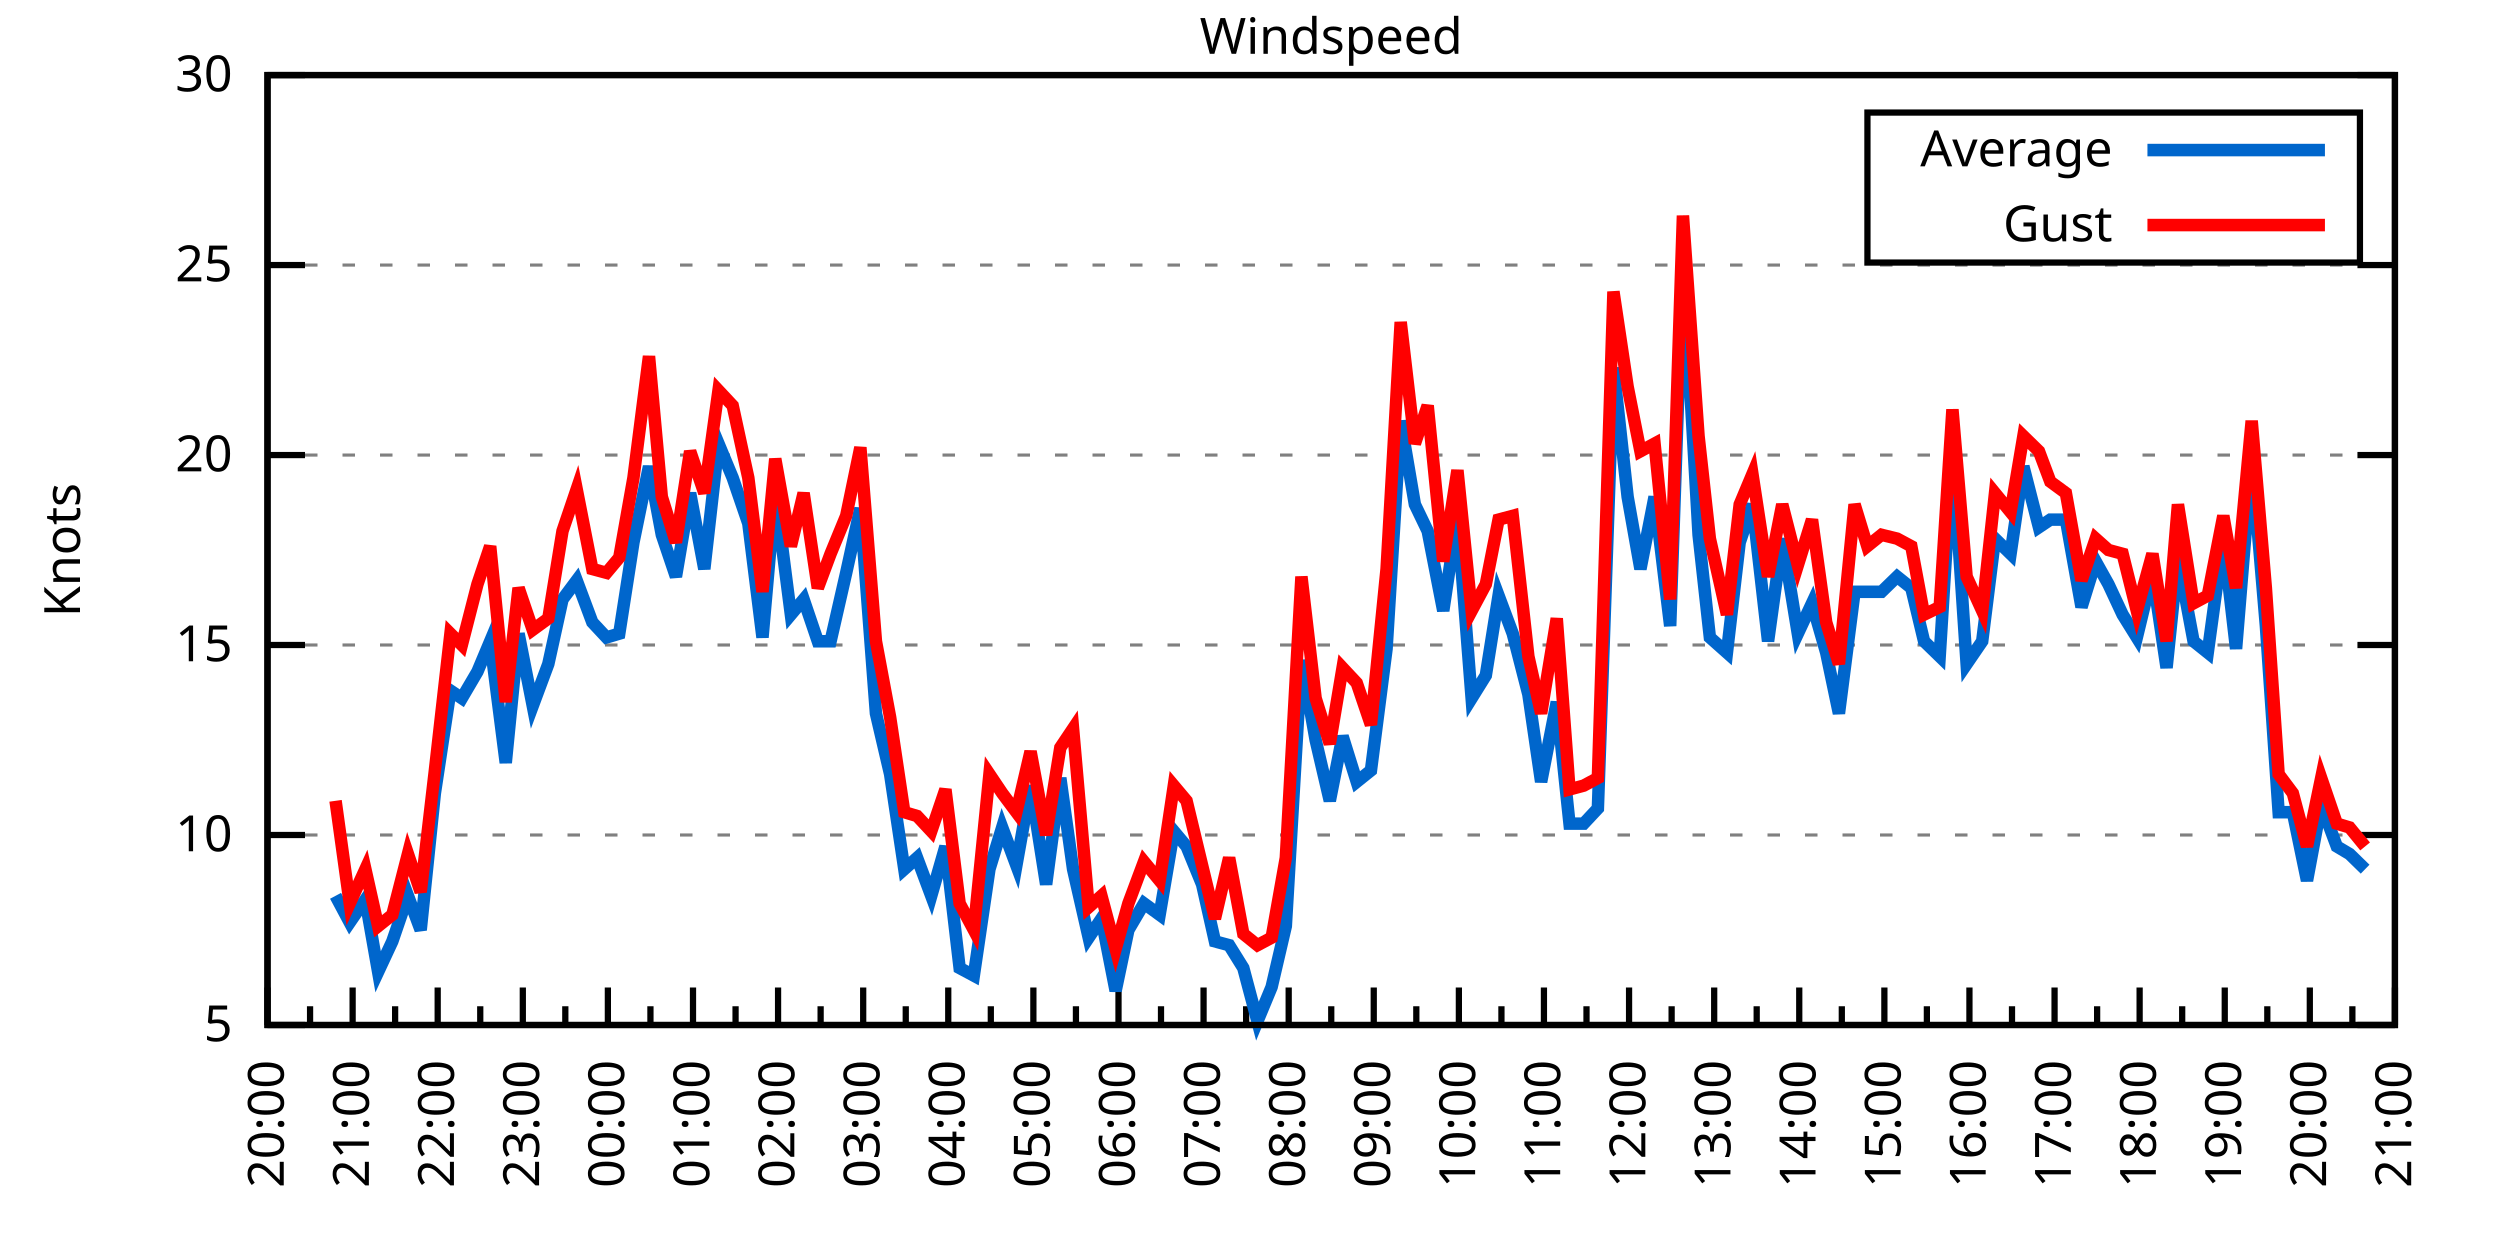
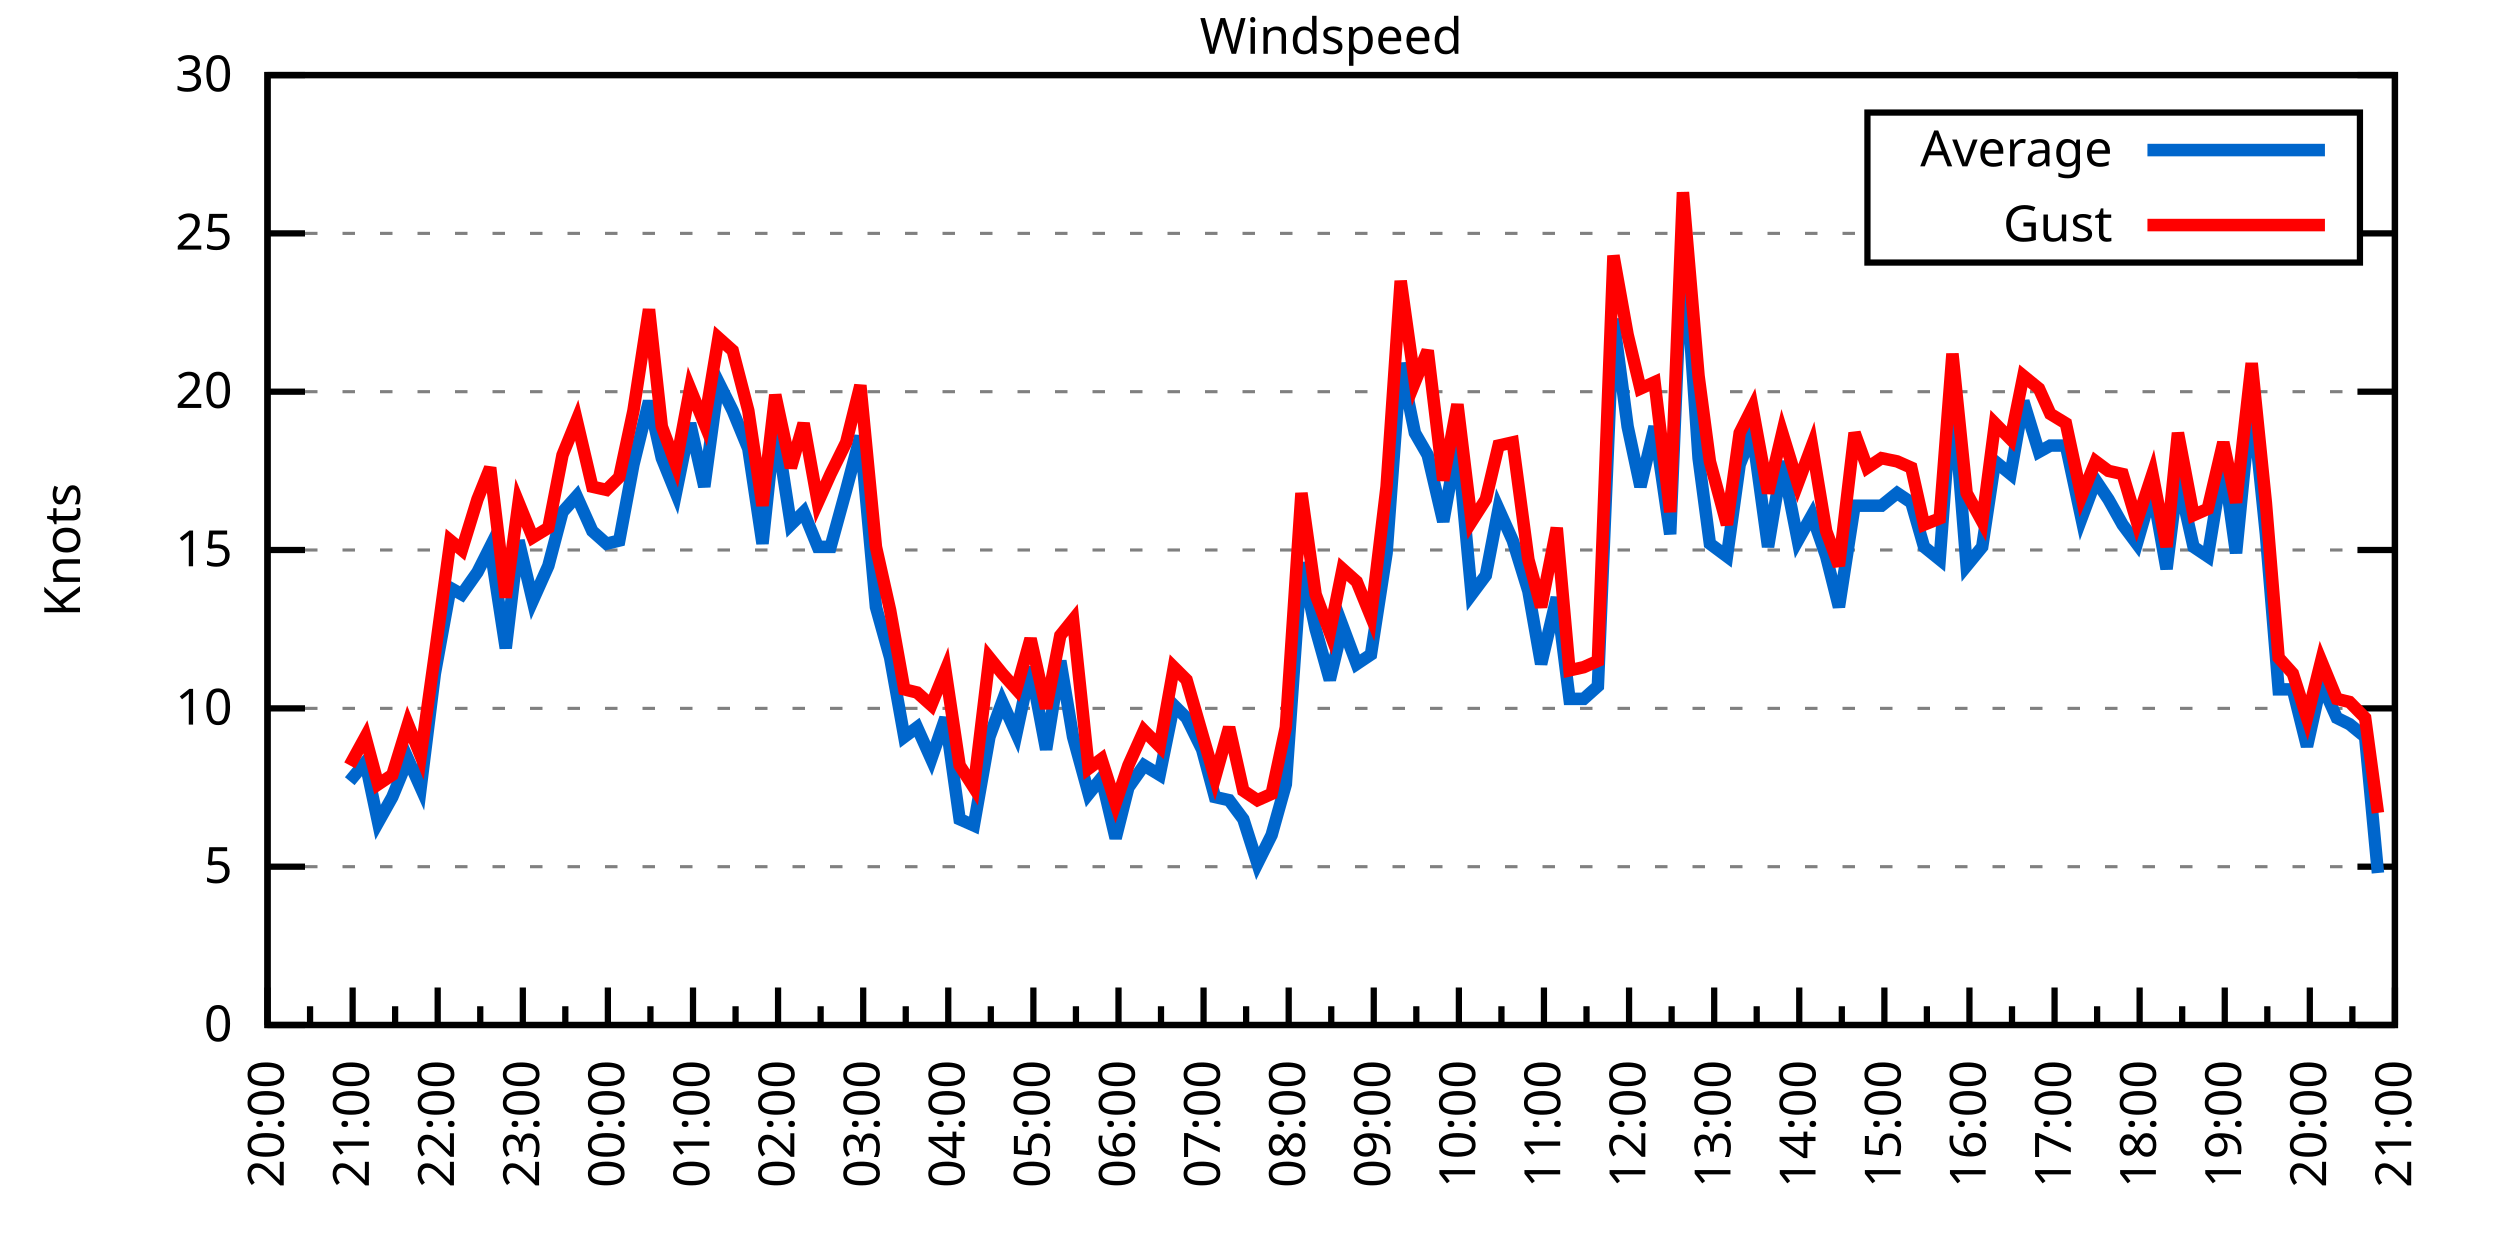
<svg xmlns="http://www.w3.org/2000/svg" xmlns:xlink="http://www.w3.org/1999/xlink" width="400" height="200" viewBox="0 0 400 200">
  <g id="gnuplot_canvas">
    <rect x="0" y="0" width="400" height="200" fill="none" />
    <defs>
      <circle id="gpDot" r="0.5" stroke-width="0.5" stroke="currentColor" />
      <path id="gpPt0" stroke-width="0.333" stroke="currentColor" d="M-1,0 h2 M0,-1 v2" />
      <path id="gpPt1" stroke-width="0.333" stroke="currentColor" d="M-1,-1 L1,1 M1,-1 L-1,1" />
      <path id="gpPt2" stroke-width="0.333" stroke="currentColor" d="M-1,0 L1,0 M0,-1 L0,1 M-1,-1 L1,1 M-1,1 L1,-1" />
      <rect id="gpPt3" stroke-width="0.333" stroke="currentColor" x="-1" y="-1" width="2" height="2" />
      <rect id="gpPt4" stroke-width="0.333" stroke="currentColor" fill="currentColor" x="-1" y="-1" width="2" height="2" />
      <circle id="gpPt5" stroke-width="0.333" stroke="currentColor" cx="0" cy="0" r="1" />
      <use xlink:href="#gpPt5" id="gpPt6" fill="currentColor" stroke="none" />
      <path id="gpPt7" stroke-width="0.333" stroke="currentColor" d="M0,-1.33 L-1.33,0.67 L1.33,0.67 z" />
      <use xlink:href="#gpPt7" id="gpPt8" fill="currentColor" stroke="none" />
      <use xlink:href="#gpPt7" id="gpPt9" stroke="currentColor" transform="rotate(180)" />
      <use xlink:href="#gpPt9" id="gpPt10" fill="currentColor" stroke="none" />
      <use xlink:href="#gpPt3" id="gpPt11" stroke="currentColor" transform="rotate(45)" />
      <use xlink:href="#gpPt11" id="gpPt12" fill="currentColor" stroke="none" />
      <path id="gpPt13" stroke-width="0.333" stroke="currentColor" d="M0,1.330 L1.265,0.411 L0.782,-1.067 L-0.782,-1.076 L-1.265,0.411 z" />
      <use xlink:href="#gpPt13" id="gpPt14" fill="currentColor" stroke="none" />
      <filter id="textbox" filterUnits="objectBoundingBox" x="0" y="0" height="1" width="1">
        <feFlood flood-color="white" flood-opacity="1" result="bgnd" />
        <feComposite in="SourceGraphic" in2="bgnd" operator="atop" />
      </filter>
      <filter id="greybox" filterUnits="objectBoundingBox" x="0" y="0" height="1" width="1">
        <feFlood flood-color="lightgrey" flood-opacity="1" result="grey" />
        <feComposite in="SourceGraphic" in2="grey" operator="atop" />
      </filter>
    </defs>
    <g fill="none" color="white" stroke="currentColor" stroke-width="1.00" stroke-linecap="butt" stroke-linejoin="miter">
</g>
    <g fill="none" color="black" stroke="currentColor" stroke-width="1.00" stroke-linecap="butt" stroke-linejoin="miter">
      <g stroke="none" shape-rendering="crispEdges">
        <polygon fill="rgb(255, 255, 255)" points="42.80,164.00 383.18,164.00 383.18,12.02 42.80,12.02 " />
      </g>
    </g>
    <g fill="none" color="black" stroke="currentColor" stroke-width="1.00" stroke-linecap="butt" stroke-linejoin="miter">
</g>
    <g fill="none" color="black" stroke="black" stroke-width="0.50" stroke-linecap="butt" stroke-linejoin="miter">
</g>
    <g fill="none" color="gray" stroke="currentColor" stroke-width="0.50" stroke-linecap="butt" stroke-linejoin="miter">
      <path stroke="gray" stroke-dasharray="2,4" class="gridline" d="M42.80,164.00 L383.19,164.00  " />
    </g>
    <g fill="none" color="gray" stroke="gray" stroke-width="1.00" stroke-linecap="butt" stroke-linejoin="miter">
</g>
    <g fill="none" color="black" stroke="currentColor" stroke-width="1.00" stroke-linecap="butt" stroke-linejoin="miter">
      <path stroke="black" d="M42.80,164.00 L48.80,164.00 M383.19,164.00 L377.19,164.00  " />
      <g transform="translate(37.20,166.60)" stroke="none" fill="black" font-family="Sans" font-size="8.00" text-anchor="end">
        <text>
+           <tspan font-family="Sans"> 0</tspan>
+         </text>
+       </g>
+     </g>
+     <g fill="none" color="black" stroke="currentColor" stroke-width="1.00" stroke-linecap="butt" stroke-linejoin="miter">
+ </g>
+     <g fill="none" color="black" stroke="black" stroke-width="0.50" stroke-linecap="butt" stroke-linejoin="miter">
+ </g>
+     <g fill="none" color="gray" stroke="currentColor" stroke-width="0.50" stroke-linecap="butt" stroke-linejoin="miter">
+       <path stroke="gray" stroke-dasharray="2,4" class="gridline" d="M42.80,138.67 L383.19,138.67  " />
+     </g>
+     <g fill="none" color="gray" stroke="gray" stroke-width="1.00" stroke-linecap="butt" stroke-linejoin="miter">
+ </g>
+     <g fill="none" color="black" stroke="currentColor" stroke-width="1.00" stroke-linecap="butt" stroke-linejoin="miter">
+       <path stroke="black" d="M42.80,138.67 L48.80,138.67 M383.19,138.67 L377.19,138.67  " />
+       <g transform="translate(37.20,141.27)" stroke="none" fill="black" font-family="Sans" font-size="8.00" text-anchor="end">
+         <text>
          <tspan font-family="Sans"> 5</tspan>
        </text>
      </g>
    </g>
    <g fill="none" color="black" stroke="currentColor" stroke-width="1.00" stroke-linecap="butt" stroke-linejoin="miter">
</g>
    <g fill="none" color="black" stroke="black" stroke-width="0.50" stroke-linecap="butt" stroke-linejoin="miter">
</g>
    <g fill="none" color="gray" stroke="currentColor" stroke-width="0.50" stroke-linecap="butt" stroke-linejoin="miter">
-       <path stroke="gray" stroke-dasharray="2,4" class="gridline" d="M42.80,133.60 L383.19,133.60  " />
-     </g>
-     <g fill="none" color="gray" stroke="gray" stroke-width="1.00" stroke-linecap="butt" stroke-linejoin="miter">
- </g>
-     <g fill="none" color="black" stroke="currentColor" stroke-width="1.00" stroke-linecap="butt" stroke-linejoin="miter">
-       <path stroke="black" d="M42.80,133.60 L48.80,133.60 M383.19,133.60 L377.19,133.60  " />
-       <g transform="translate(37.20,136.20)" stroke="none" fill="black" font-family="Sans" font-size="8.00" text-anchor="end">
+       <path stroke="gray" stroke-dasharray="2,4" class="gridline" d="M42.80,113.34 L383.19,113.34  " />
+     </g>
+     <g fill="none" color="gray" stroke="gray" stroke-width="1.00" stroke-linecap="butt" stroke-linejoin="miter">
+ </g>
+     <g fill="none" color="black" stroke="currentColor" stroke-width="1.00" stroke-linecap="butt" stroke-linejoin="miter">
+       <path stroke="black" d="M42.80,113.34 L48.80,113.34 M383.19,113.34 L377.19,113.34  " />
+       <g transform="translate(37.20,115.94)" stroke="none" fill="black" font-family="Sans" font-size="8.00" text-anchor="end">
        <text>
          <tspan font-family="Sans"> 10</tspan>
        </text>
      </g>
    </g>
    <g fill="none" color="black" stroke="currentColor" stroke-width="1.00" stroke-linecap="butt" stroke-linejoin="miter">
</g>
    <g fill="none" color="black" stroke="black" stroke-width="0.50" stroke-linecap="butt" stroke-linejoin="miter">
</g>
    <g fill="none" color="gray" stroke="currentColor" stroke-width="0.50" stroke-linecap="butt" stroke-linejoin="miter">
-       <path stroke="gray" stroke-dasharray="2,4" class="gridline" d="M42.80,103.20 L383.19,103.20  " />
-     </g>
-     <g fill="none" color="gray" stroke="gray" stroke-width="1.00" stroke-linecap="butt" stroke-linejoin="miter">
- </g>
-     <g fill="none" color="black" stroke="currentColor" stroke-width="1.00" stroke-linecap="butt" stroke-linejoin="miter">
-       <path stroke="black" d="M42.80,103.20 L48.80,103.20 M383.19,103.20 L377.19,103.20  " />
-       <g transform="translate(37.20,105.80)" stroke="none" fill="black" font-family="Sans" font-size="8.00" text-anchor="end">
+       <path stroke="gray" stroke-dasharray="2,4" class="gridline" d="M42.80,88.00 L383.19,88.00  " />
+     </g>
+     <g fill="none" color="gray" stroke="gray" stroke-width="1.00" stroke-linecap="butt" stroke-linejoin="miter">
+ </g>
+     <g fill="none" color="black" stroke="currentColor" stroke-width="1.00" stroke-linecap="butt" stroke-linejoin="miter">
+       <path stroke="black" d="M42.80,88.00 L48.80,88.00 M383.19,88.00 L377.19,88.00  " />
+       <g transform="translate(37.20,90.60)" stroke="none" fill="black" font-family="Sans" font-size="8.00" text-anchor="end">
        <text>
          <tspan font-family="Sans"> 15</tspan>
        </text>
      </g>
    </g>
    <g fill="none" color="black" stroke="currentColor" stroke-width="1.00" stroke-linecap="butt" stroke-linejoin="miter">
</g>
    <g fill="none" color="black" stroke="black" stroke-width="0.50" stroke-linecap="butt" stroke-linejoin="miter">
</g>
    <g fill="none" color="gray" stroke="currentColor" stroke-width="0.50" stroke-linecap="butt" stroke-linejoin="miter">
-       <path stroke="gray" stroke-dasharray="2,4" class="gridline" d="M42.80,72.81 L383.19,72.81  " />
-     </g>
-     <g fill="none" color="gray" stroke="gray" stroke-width="1.00" stroke-linecap="butt" stroke-linejoin="miter">
- </g>
-     <g fill="none" color="black" stroke="currentColor" stroke-width="1.00" stroke-linecap="butt" stroke-linejoin="miter">
-       <path stroke="black" d="M42.80,72.81 L48.80,72.81 M383.19,72.81 L377.19,72.81  " />
-       <g transform="translate(37.20,75.41)" stroke="none" fill="black" font-family="Sans" font-size="8.00" text-anchor="end">
+       <path stroke="gray" stroke-dasharray="2,4" class="gridline" d="M42.80,62.67 L383.19,62.67  " />
+     </g>
+     <g fill="none" color="gray" stroke="gray" stroke-width="1.00" stroke-linecap="butt" stroke-linejoin="miter">
+ </g>
+     <g fill="none" color="black" stroke="currentColor" stroke-width="1.00" stroke-linecap="butt" stroke-linejoin="miter">
+       <path stroke="black" d="M42.80,62.67 L48.80,62.67 M383.19,62.67 L377.19,62.67  " />
+       <g transform="translate(37.20,65.27)" stroke="none" fill="black" font-family="Sans" font-size="8.00" text-anchor="end">
        <text>
          <tspan font-family="Sans"> 20</tspan>
        </text>
      </g>
    </g>
    <g fill="none" color="black" stroke="currentColor" stroke-width="1.00" stroke-linecap="butt" stroke-linejoin="miter">
</g>
    <g fill="none" color="black" stroke="black" stroke-width="0.50" stroke-linecap="butt" stroke-linejoin="miter">
</g>
    <g fill="none" color="gray" stroke="currentColor" stroke-width="0.50" stroke-linecap="butt" stroke-linejoin="miter">
-       <path stroke="gray" stroke-dasharray="2,4" class="gridline" d="M42.80,42.41 L383.19,42.41  " />
-     </g>
-     <g fill="none" color="gray" stroke="gray" stroke-width="1.00" stroke-linecap="butt" stroke-linejoin="miter">
- </g>
-     <g fill="none" color="black" stroke="currentColor" stroke-width="1.00" stroke-linecap="butt" stroke-linejoin="miter">
-       <path stroke="black" d="M42.80,42.41 L48.80,42.41 M383.19,42.41 L377.19,42.41  " />
-       <g transform="translate(37.20,45.01)" stroke="none" fill="black" font-family="Sans" font-size="8.00" text-anchor="end">
+       <path stroke="gray" stroke-dasharray="2,4" class="gridline" d="M42.80,37.34 L298.79,37.34 M377.59,37.34 L383.19,37.34  " />
+     </g>
+     <g fill="none" color="gray" stroke="gray" stroke-width="1.00" stroke-linecap="butt" stroke-linejoin="miter">
+ </g>
+     <g fill="none" color="black" stroke="currentColor" stroke-width="1.00" stroke-linecap="butt" stroke-linejoin="miter">
+       <path stroke="black" d="M42.80,37.34 L48.80,37.34 M383.19,37.34 L377.19,37.34  " />
+       <g transform="translate(37.20,39.94)" stroke="none" fill="black" font-family="Sans" font-size="8.00" text-anchor="end">
        <text>
          <tspan font-family="Sans"> 25</tspan>
        </text>
      </g>
    </g>
    <g fill="none" color="black" stroke="currentColor" stroke-width="1.00" stroke-linecap="butt" stroke-linejoin="miter">
</g>
    <g fill="none" color="black" stroke="black" stroke-width="0.50" stroke-linecap="butt" stroke-linejoin="miter">
</g>
    <g fill="none" color="gray" stroke="currentColor" stroke-width="0.50" stroke-linecap="butt" stroke-linejoin="miter">
      <path stroke="gray" stroke-dasharray="2,4" class="gridline" d="M42.80,12.01 L383.19,12.01  " />
    </g>
    <g fill="none" color="gray" stroke="gray" stroke-width="1.00" stroke-linecap="butt" stroke-linejoin="miter">
</g>
    <g fill="none" color="black" stroke="currentColor" stroke-width="1.00" stroke-linecap="butt" stroke-linejoin="miter">
      <path stroke="black" d="M42.80,12.01 L48.80,12.01 M383.19,12.01 L377.19,12.01  " />
      <g transform="translate(37.20,14.61)" stroke="none" fill="black" font-family="Sans" font-size="8.00" text-anchor="end">
        <text>
          <tspan font-family="Sans"> 30</tspan>
        </text>
      </g>
    </g>
    <g fill="none" color="black" stroke="currentColor" stroke-width="1.00" stroke-linecap="butt" stroke-linejoin="miter">
      <path stroke="black" d="M42.80,164.00 L42.80,158.00  " />
      <g transform="translate(45.40,169.60) rotate(270)" stroke="none" fill="black" font-family="Sans" font-size="8.00" text-anchor="end">
        <text>
          <tspan font-family="Sans">20:00</tspan>
        </text>
      </g>
    </g>
    <g fill="none" color="black" stroke="currentColor" stroke-width="1.00" stroke-linecap="butt" stroke-linejoin="miter">
      <path stroke="black" d="M49.61,164.00 L49.61,161.00 M56.42,164.00 L56.42,158.00  " />
      <g transform="translate(59.02,169.60) rotate(270)" stroke="none" fill="black" font-family="Sans" font-size="8.00" text-anchor="end">
        <text>
          <tspan font-family="Sans">21:00</tspan>
        </text>
      </g>
    </g>
    <g fill="none" color="black" stroke="currentColor" stroke-width="1.00" stroke-linecap="butt" stroke-linejoin="miter">
      <path stroke="black" d="M63.22,164.00 L63.22,161.00 M70.03,164.00 L70.03,158.00  " />
      <g transform="translate(72.63,169.60) rotate(270)" stroke="none" fill="black" font-family="Sans" font-size="8.00" text-anchor="end">
        <text>
          <tspan font-family="Sans">22:00</tspan>
        </text>
      </g>
    </g>
    <g fill="none" color="black" stroke="currentColor" stroke-width="1.00" stroke-linecap="butt" stroke-linejoin="miter">
      <path stroke="black" d="M76.84,164.00 L76.84,161.00 M83.65,164.00 L83.65,158.00  " />
      <g transform="translate(86.25,169.60) rotate(270)" stroke="none" fill="black" font-family="Sans" font-size="8.00" text-anchor="end">
        <text>
          <tspan font-family="Sans">23:00</tspan>
        </text>
      </g>
    </g>
    <g fill="none" color="black" stroke="currentColor" stroke-width="1.00" stroke-linecap="butt" stroke-linejoin="miter">
      <path stroke="black" d="M90.45,164.00 L90.45,161.00 M97.26,164.00 L97.26,158.00  " />
      <g transform="translate(99.86,169.60) rotate(270)" stroke="none" fill="black" font-family="Sans" font-size="8.00" text-anchor="end">
        <text>
          <tspan font-family="Sans">00:00</tspan>
        </text>
      </g>
    </g>
    <g fill="none" color="black" stroke="currentColor" stroke-width="1.00" stroke-linecap="butt" stroke-linejoin="miter">
      <path stroke="black" d="M104.07,164.00 L104.07,161.00 M110.88,164.00 L110.88,158.00  " />
      <g transform="translate(113.48,169.60) rotate(270)" stroke="none" fill="black" font-family="Sans" font-size="8.00" text-anchor="end">
        <text>
          <tspan font-family="Sans">01:00</tspan>
        </text>
      </g>
    </g>
    <g fill="none" color="black" stroke="currentColor" stroke-width="1.00" stroke-linecap="butt" stroke-linejoin="miter">
      <path stroke="black" d="M117.69,164.00 L117.69,161.00 M124.49,164.00 L124.49,158.00  " />
      <g transform="translate(127.09,169.60) rotate(270)" stroke="none" fill="black" font-family="Sans" font-size="8.00" text-anchor="end">
        <text>
          <tspan font-family="Sans">02:00</tspan>
        </text>
      </g>
    </g>
    <g fill="none" color="black" stroke="currentColor" stroke-width="1.00" stroke-linecap="butt" stroke-linejoin="miter">
      <path stroke="black" d="M131.30,164.00 L131.30,161.00 M138.11,164.00 L138.11,158.00  " />
      <g transform="translate(140.71,169.60) rotate(270)" stroke="none" fill="black" font-family="Sans" font-size="8.00" text-anchor="end">
        <text>
          <tspan font-family="Sans">03:00</tspan>
        </text>
      </g>
    </g>
    <g fill="none" color="black" stroke="currentColor" stroke-width="1.00" stroke-linecap="butt" stroke-linejoin="miter">
      <path stroke="black" d="M144.92,164.00 L144.92,161.00 M151.72,164.00 L151.72,158.00  " />
      <g transform="translate(154.32,169.60) rotate(270)" stroke="none" fill="black" font-family="Sans" font-size="8.00" text-anchor="end">
        <text>
          <tspan font-family="Sans">04:00</tspan>
        </text>
      </g>
    </g>
    <g fill="none" color="black" stroke="currentColor" stroke-width="1.00" stroke-linecap="butt" stroke-linejoin="miter">
      <path stroke="black" d="M158.53,164.00 L158.53,161.00 M165.34,164.00 L165.34,158.00  " />
      <g transform="translate(167.94,169.60) rotate(270)" stroke="none" fill="black" font-family="Sans" font-size="8.00" text-anchor="end">
        <text>
          <tspan font-family="Sans">05:00</tspan>
        </text>
      </g>
    </g>
    <g fill="none" color="black" stroke="currentColor" stroke-width="1.00" stroke-linecap="butt" stroke-linejoin="miter">
      <path stroke="black" d="M172.15,164.00 L172.15,161.00 M178.96,164.00 L178.96,158.00  " />
      <g transform="translate(181.56,169.60) rotate(270)" stroke="none" fill="black" font-family="Sans" font-size="8.00" text-anchor="end">
        <text>
          <tspan font-family="Sans">06:00</tspan>
        </text>
      </g>
    </g>
    <g fill="none" color="black" stroke="currentColor" stroke-width="1.00" stroke-linecap="butt" stroke-linejoin="miter">
      <path stroke="black" d="M185.76,164.00 L185.76,161.00 M192.57,164.00 L192.57,158.00  " />
      <g transform="translate(195.17,169.60) rotate(270)" stroke="none" fill="black" font-family="Sans" font-size="8.00" text-anchor="end">
        <text>
          <tspan font-family="Sans">07:00</tspan>
        </text>
      </g>
    </g>
    <g fill="none" color="black" stroke="currentColor" stroke-width="1.00" stroke-linecap="butt" stroke-linejoin="miter">
      <path stroke="black" d="M199.38,164.00 L199.38,161.00 M206.19,164.00 L206.19,158.00  " />
      <g transform="translate(208.79,169.60) rotate(270)" stroke="none" fill="black" font-family="Sans" font-size="8.00" text-anchor="end">
        <text>
          <tspan font-family="Sans">08:00</tspan>
        </text>
      </g>
    </g>
    <g fill="none" color="black" stroke="currentColor" stroke-width="1.00" stroke-linecap="butt" stroke-linejoin="miter">
      <path stroke="black" d="M213.00,164.00 L213.00,161.00 M219.80,164.00 L219.80,158.00  " />
      <g transform="translate(222.40,169.60) rotate(270)" stroke="none" fill="black" font-family="Sans" font-size="8.00" text-anchor="end">
        <text>
          <tspan font-family="Sans">09:00</tspan>
        </text>
      </g>
    </g>
    <g fill="none" color="black" stroke="currentColor" stroke-width="1.00" stroke-linecap="butt" stroke-linejoin="miter">
      <path stroke="black" d="M226.61,164.00 L226.61,161.00 M233.42,164.00 L233.42,158.00  " />
      <g transform="translate(236.02,169.60) rotate(270)" stroke="none" fill="black" font-family="Sans" font-size="8.00" text-anchor="end">
        <text>
          <tspan font-family="Sans">10:00</tspan>
        </text>
      </g>
    </g>
    <g fill="none" color="black" stroke="currentColor" stroke-width="1.00" stroke-linecap="butt" stroke-linejoin="miter">
      <path stroke="black" d="M240.23,164.00 L240.23,161.00 M247.03,164.00 L247.03,158.00  " />
      <g transform="translate(249.63,169.60) rotate(270)" stroke="none" fill="black" font-family="Sans" font-size="8.00" text-anchor="end">
        <text>
          <tspan font-family="Sans">11:00</tspan>
        </text>
      </g>
    </g>
    <g fill="none" color="black" stroke="currentColor" stroke-width="1.00" stroke-linecap="butt" stroke-linejoin="miter">
      <path stroke="black" d="M253.84,164.00 L253.84,161.00 M260.65,164.00 L260.65,158.00  " />
      <g transform="translate(263.25,169.60) rotate(270)" stroke="none" fill="black" font-family="Sans" font-size="8.00" text-anchor="end">
        <text>
          <tspan font-family="Sans">12:00</tspan>
        </text>
      </g>
    </g>
    <g fill="none" color="black" stroke="currentColor" stroke-width="1.00" stroke-linecap="butt" stroke-linejoin="miter">
      <path stroke="black" d="M267.46,164.00 L267.46,161.00 M274.27,164.00 L274.27,158.00  " />
      <g transform="translate(276.87,169.60) rotate(270)" stroke="none" fill="black" font-family="Sans" font-size="8.00" text-anchor="end">
        <text>
          <tspan font-family="Sans">13:00</tspan>
        </text>
      </g>
    </g>
    <g fill="none" color="black" stroke="currentColor" stroke-width="1.00" stroke-linecap="butt" stroke-linejoin="miter">
      <path stroke="black" d="M281.07,164.00 L281.07,161.00 M287.88,164.00 L287.88,158.00  " />
      <g transform="translate(290.48,169.60) rotate(270)" stroke="none" fill="black" font-family="Sans" font-size="8.00" text-anchor="end">
        <text>
          <tspan font-family="Sans">14:00</tspan>
        </text>
      </g>
    </g>
    <g fill="none" color="black" stroke="currentColor" stroke-width="1.00" stroke-linecap="butt" stroke-linejoin="miter">
      <path stroke="black" d="M294.69,164.00 L294.69,161.00 M301.50,164.00 L301.50,158.00  " />
      <g transform="translate(304.10,169.60) rotate(270)" stroke="none" fill="black" font-family="Sans" font-size="8.00" text-anchor="end">
        <text>
          <tspan font-family="Sans">15:00</tspan>
        </text>
      </g>
    </g>
    <g fill="none" color="black" stroke="currentColor" stroke-width="1.00" stroke-linecap="butt" stroke-linejoin="miter">
      <path stroke="black" d="M308.30,164.00 L308.30,161.00 M315.11,164.00 L315.11,158.00  " />
      <g transform="translate(317.71,169.60) rotate(270)" stroke="none" fill="black" font-family="Sans" font-size="8.00" text-anchor="end">
        <text>
          <tspan font-family="Sans">16:00</tspan>
        </text>
      </g>
    </g>
    <g fill="none" color="black" stroke="currentColor" stroke-width="1.00" stroke-linecap="butt" stroke-linejoin="miter">
      <path stroke="black" d="M321.92,164.00 L321.92,161.00 M328.73,164.00 L328.73,158.00  " />
      <g transform="translate(331.33,169.60) rotate(270)" stroke="none" fill="black" font-family="Sans" font-size="8.00" text-anchor="end">
        <text>
          <tspan font-family="Sans">17:00</tspan>
        </text>
      </g>
    </g>
    <g fill="none" color="black" stroke="currentColor" stroke-width="1.00" stroke-linecap="butt" stroke-linejoin="miter">
      <path stroke="black" d="M335.54,164.00 L335.54,161.00 M342.34,164.00 L342.34,158.00  " />
      <g transform="translate(344.94,169.60) rotate(270)" stroke="none" fill="black" font-family="Sans" font-size="8.00" text-anchor="end">
        <text>
          <tspan font-family="Sans">18:00</tspan>
        </text>
      </g>
    </g>
    <g fill="none" color="black" stroke="currentColor" stroke-width="1.00" stroke-linecap="butt" stroke-linejoin="miter">
      <path stroke="black" d="M349.15,164.00 L349.15,161.00 M355.96,164.00 L355.96,158.00  " />
      <g transform="translate(358.56,169.60) rotate(270)" stroke="none" fill="black" font-family="Sans" font-size="8.00" text-anchor="end">
        <text>
          <tspan font-family="Sans">19:00</tspan>
        </text>
      </g>
    </g>
    <g fill="none" color="black" stroke="currentColor" stroke-width="1.00" stroke-linecap="butt" stroke-linejoin="miter">
      <path stroke="black" d="M362.77,164.00 L362.77,161.00 M369.57,164.00 L369.57,158.00  " />
      <g transform="translate(372.17,169.60) rotate(270)" stroke="none" fill="black" font-family="Sans" font-size="8.00" text-anchor="end">
        <text>
          <tspan font-family="Sans">20:00</tspan>
        </text>
      </g>
    </g>
    <g fill="none" color="black" stroke="currentColor" stroke-width="1.00" stroke-linecap="butt" stroke-linejoin="miter">
      <path stroke="black" d="M376.38,164.00 L376.38,161.00 M383.19,164.00 L383.19,158.00  " />
      <g transform="translate(385.79,169.60) rotate(270)" stroke="none" fill="black" font-family="Sans" font-size="8.00" text-anchor="end">
        <text>
          <tspan font-family="Sans">21:00</tspan>
        </text>
      </g>
    </g>
    <g fill="none" color="black" stroke="currentColor" stroke-width="1.00" stroke-linecap="butt" stroke-linejoin="miter">
</g>
    <g fill="none" color="black" stroke="currentColor" stroke-width="1.00" stroke-linecap="butt" stroke-linejoin="miter">
      <path stroke="black" d="M42.80,12.01 L42.80,164.00 L383.19,164.00 L383.19,12.01 L42.80,12.01 Z  " />
    </g>
    <g fill="none" color="black" stroke="currentColor" stroke-width="1.00" stroke-linecap="butt" stroke-linejoin="miter">
      <g transform="translate(12.80,88.01) rotate(270)" stroke="none" fill="black" font-family="Sans" font-size="8.00" text-anchor="middle">
        <text>
          <tspan font-family="Sans">Knots</tspan>
        </text>
      </g>
    </g>
    <g fill="none" color="black" stroke="currentColor" stroke-width="1.00" stroke-linecap="butt" stroke-linejoin="miter">
</g>
    <g fill="none" color="black" stroke="currentColor" stroke-width="1.00" stroke-linecap="butt" stroke-linejoin="miter">
      <path stroke="black" d="M298.79,42.01 L298.79,18.01 L377.59,18.01 L377.59,42.01 L298.79,42.01 Z  " />
    </g>
    <g id="Windspeed_plot_1">
      <g fill="none" color="white" stroke="black" stroke-width="2.00" stroke-linecap="butt" stroke-linejoin="miter">
</g>
      <g fill="none" color="black" stroke="currentColor" stroke-width="2.00" stroke-linecap="butt" stroke-linejoin="miter">
        <g transform="translate(337.99,26.61)" stroke="none" fill="black" font-family="Sans" font-size="8.00" text-anchor="end">
          <text>
            <tspan font-family="Sans">Average</tspan>
          </text>
        </g>
      </g>
      <g fill="none" color="black" stroke="currentColor" stroke-width="2.00" stroke-linecap="butt" stroke-linejoin="miter">
-         <path stroke="rgb(  0, 102, 204)" d="M343.59,24.01 L371.99,24.01 M53.69,143.33 L55.96,147.59 L58.46,143.94 L60.50,155.49 L62.77,150.62 L65.27,143.33   L67.31,148.80 L69.58,126.91 L72.07,110.50 L73.89,111.72 L76.39,107.46 L78.43,102.60 L80.92,122.05 L82.97,101.38   L85.24,112.93 L87.73,106.24 L90.00,95.91 L92.27,92.87 L94.77,99.56 L97.04,101.99 L99.08,101.38 L101.35,86.79   L103.84,74.63 L105.89,85.57 L108.15,92.26 L110.42,78.89 L112.69,91.04 L114.96,70.98 L117.23,76.45 L119.73,83.75   L122.00,101.99 L124.04,78.89 L126.54,98.34 L128.58,95.91 L130.85,102.60 L132.89,102.60 L135.39,91.65 L137.66,81.32   L140.15,114.15 L142.42,123.87 L144.69,139.07 L146.73,137.25 L149.00,143.33 L151.27,135.43 L153.54,154.88 L155.81,156.10   L158.31,139.07 L160.35,132.39 L162.62,138.47 L164.89,125.70 L167.38,141.51 L169.65,124.48 L171.69,139.07 L174.19,150.02   L176.23,146.98 L178.50,158.53 L180.54,148.80 L183.04,144.55 L185.54,146.37 L187.81,132.99 L189.85,135.43 L192.34,141.51   L194.39,150.62 L196.66,151.23 L198.93,154.88 L201.19,163.39 L203.46,157.92 L205.73,148.19 L208.23,105.64 L210.50,118.40   L212.77,128.13 L214.81,117.80 L217.08,125.09 L219.35,123.27 L221.85,103.81 L224.11,67.33 L226.38,80.71 L228.43,84.97   L230.92,97.73 L233.19,82.53 L235.46,111.72 L237.73,108.07 L239.77,95.30 L242.04,101.38 L244.54,111.11 L246.58,125.09   L249.08,112.32 L251.12,131.78 L253.39,131.78 L255.66,129.35 L258.15,58.82 L260.42,79.49 L262.47,91.04 L264.73,79.49   L267.23,100.16 L269.27,41.80 L271.77,85.57 L273.58,101.99 L276.31,104.42 L278.35,86.79 L280.39,80.71 L282.89,102.60   L285.16,86.18 L287.65,101.38 L289.92,96.52 L292.19,104.42 L294.23,114.15 L296.73,94.69 L298.77,94.69 L301.04,94.69   L303.54,92.26 L305.81,94.08 L307.85,102.60 L310.35,105.03 L312.39,72.20 L314.66,106.24 L317.15,102.60 L319.20,86.18   L321.69,88.61 L323.74,74.63 L326.23,84.36 L328.05,83.14 L330.54,83.14 L333.04,97.12 L335.31,89.83 L337.35,93.48   L339.62,98.34 L341.89,101.99 L344.39,91.65 L346.65,106.85 L348.47,89.22 L350.97,102.60 L353.24,104.42 L355.73,86.18   L357.77,103.81 L360.27,73.41 L362.54,100.16 L364.58,129.95 L366.85,129.95 L369.12,140.90 L371.39,128.74 L373.89,135.43   L375.93,136.64 L378.42,139.07  " />
+         <path stroke="rgb(  0, 102, 204)" d="M343.59,24.01 L371.99,24.01 M55.96,124.99 L58.46,121.95 L60.50,131.58 L62.77,127.52 L65.27,121.44 L67.31,126.00   L69.58,107.76 L72.07,94.08 L73.89,95.10 L76.39,91.55 L78.43,87.50 L80.92,103.71 L82.97,86.49 L85.24,96.11   L87.73,90.54 L90.00,81.93 L92.27,79.39 L94.77,84.97 L97.04,86.99 L99.08,86.49 L101.35,74.33 L103.84,64.19   L105.89,73.31 L108.15,78.89 L110.42,67.74 L112.69,77.87 L114.96,61.15 L117.23,65.71 L119.73,71.79 L122.00,86.99   L124.04,67.74 L126.54,83.95 L128.58,81.93 L130.85,87.50 L132.89,87.50 L135.39,78.38 L137.66,69.77 L140.15,97.12   L142.42,105.23 L144.69,117.90 L146.73,116.38 L149.00,121.44 L151.27,114.86 L153.54,131.07 L155.81,132.08 L158.31,117.90   L160.35,112.32 L162.62,117.39 L164.89,106.75 L167.38,119.92 L169.65,105.74 L171.69,117.90 L174.19,127.02 L176.23,124.48   L178.50,134.11 L180.54,126.00 L183.04,122.46 L185.54,123.98 L187.81,112.83 L189.85,114.86 L192.34,119.92 L194.39,127.52   L196.66,128.03 L198.93,131.07 L201.19,138.16 L203.46,133.60 L205.73,125.50 L208.23,90.03 L210.50,100.67 L212.77,108.78   L214.81,100.16 L217.08,106.24 L219.35,104.72 L221.85,88.51 L224.11,58.11 L226.38,69.26 L228.43,72.81 L230.92,83.45   L233.19,70.78 L235.46,95.10 L237.73,92.06 L239.77,81.42 L242.04,86.49 L244.54,94.59 L246.58,106.24 L249.08,95.60   L251.12,111.82 L253.39,111.82 L255.66,109.79 L258.15,51.02 L260.42,68.25 L262.47,77.87 L264.73,68.25 L267.23,85.47   L269.27,36.84 L271.77,73.31 L273.58,86.99 L276.31,89.02 L278.35,74.33 L280.39,69.26 L282.89,87.50 L285.16,73.82   L287.65,86.49 L289.92,82.43 L292.19,89.02 L294.23,97.12 L296.73,80.91 L298.77,80.91 L301.04,80.91 L303.54,78.89   L305.81,80.41 L307.85,87.50 L310.35,89.52 L312.39,62.17 L314.66,90.54 L317.15,87.50 L319.20,73.82 L321.69,75.85   L323.74,64.19 L326.23,72.30 L328.05,71.29 L330.54,71.29 L333.04,82.94 L335.31,76.86 L337.35,79.90 L339.62,83.95   L341.89,86.99 L344.39,78.38 L346.65,91.04 L348.47,76.35 L350.97,87.50 L353.24,89.02 L355.73,73.82 L357.77,88.51   L360.27,63.18 L362.54,85.47 L364.58,110.30 L366.85,110.30 L369.12,119.42 L371.39,109.28 L373.89,114.86 L375.93,115.87   L378.42,117.90 L380.47,139.68  " />
      </g>
    </g>
    <g id="Windspeed_plot_2">
      <g fill="none" color="black" stroke="currentColor" stroke-width="2.00" stroke-linecap="butt" stroke-linejoin="miter">
        <g transform="translate(337.99,38.61)" stroke="none" fill="black" font-family="Sans" font-size="8.00" text-anchor="end">
          <text>
            <tspan font-family="Sans">Gust</tspan>
          </text>
        </g>
      </g>
      <g fill="none" color="black" stroke="currentColor" stroke-width="2.00" stroke-linecap="butt" stroke-linejoin="miter">
-         <path stroke="rgb(255,   0,   0)" d="M343.59,36.01 L371.99,36.01 M53.69,128.13 L55.96,144.55 L58.46,139.07 L60.50,148.19 L62.77,146.37 L65.27,136.64   L67.31,142.72 L69.58,123.27 L72.07,101.38 L73.89,103.20 L76.39,93.48 L78.43,87.40 L80.92,112.32 L82.97,94.08   L85.24,100.77 L87.73,98.95 L90.00,84.97 L92.27,78.28 L94.77,91.04 L97.04,91.65 L99.08,89.22 L101.35,76.45   L103.84,57.00 L105.89,79.49 L108.15,86.79 L110.42,72.20 L112.69,78.89 L114.96,62.47 L117.23,64.90 L119.73,76.45   L122.00,94.69 L124.04,73.41 L126.54,87.40 L128.58,78.89 L130.85,94.08 L132.89,88.61 L135.39,82.53 L137.66,71.59   L140.15,102.60 L142.42,114.76 L144.69,129.95 L146.73,130.56 L149.00,132.99 L151.27,126.31 L153.54,144.55 L155.81,148.80   L158.31,123.87 L160.35,126.91 L162.62,129.95 L164.89,120.23 L167.38,133.60 L169.65,119.62 L171.69,116.58 L174.19,145.15   L176.23,143.33 L178.50,151.84 L180.54,144.55 L183.04,137.86 L185.54,140.90 L187.81,125.70 L189.85,128.13 L192.34,138.47   L194.39,146.98 L196.66,137.25 L198.93,149.41 L201.19,151.23 L203.46,150.02 L205.73,137.25 L208.23,92.26 L210.50,111.72   L212.77,119.01 L214.81,106.85 L217.08,109.28 L219.35,115.97 L221.85,91.04 L224.11,51.53 L226.38,70.98 L228.43,64.90   L230.92,89.83 L233.19,75.24 L235.46,97.73 L237.73,93.48 L239.77,83.14 L242.04,82.53 L244.54,105.03 L246.58,114.15   L249.08,98.95 L251.12,126.31 L253.39,125.70 L255.66,124.48 L258.15,46.66 L260.42,61.86 L262.47,72.20 L264.73,70.98   L267.23,95.91 L269.27,34.50 L271.77,69.77 L273.58,86.18 L276.31,98.34 L278.35,80.71 L280.39,75.85 L282.89,92.26   L285.16,80.71 L287.65,90.44 L289.92,83.14 L292.19,99.56 L294.23,106.24 L296.73,80.71 L298.77,87.40 L301.04,85.57   L303.54,86.18 L305.81,87.40 L307.85,98.34 L310.35,97.12 L312.39,65.51 L314.66,92.26 L317.15,97.73 L319.20,78.89   L321.69,81.93 L323.74,69.77 L326.23,72.20 L328.05,77.06 L330.54,78.89 L333.04,92.87 L335.31,86.18 L337.35,88.00   L339.62,88.61 L341.89,97.73 L344.39,88.61 L346.65,102.60 L348.47,80.71 L350.97,96.52 L353.24,95.30 L355.73,82.53   L357.77,94.08 L360.27,67.33 L362.54,94.08 L364.58,123.87 L366.85,126.91 L369.12,135.43 L371.39,124.48 L373.89,131.78   L375.93,132.39 L378.42,135.43  " />
+         <path stroke="rgb(255,   0,   0)" d="M343.59,36.01 L371.99,36.01 M55.96,122.46 L58.46,117.90 L60.50,125.50 L62.77,123.98 L65.27,115.87 L67.31,120.94   L69.58,104.72 L72.07,86.49 L73.89,88.00 L76.39,79.90 L78.43,74.83 L80.92,95.60 L82.97,80.41 L85.24,85.98   L87.73,84.46 L90.00,72.81 L92.27,67.23 L94.77,77.87 L97.04,78.38 L99.08,76.35 L101.35,65.71 L103.84,49.50   L105.89,68.25 L108.15,74.33 L110.42,62.17 L112.69,67.74 L114.96,54.06 L117.23,56.09 L119.73,65.71 L122.00,80.91   L124.04,63.18 L126.54,74.83 L128.58,67.74 L130.85,80.41 L132.89,75.85 L135.39,70.78 L137.66,61.66 L140.15,87.50   L142.42,97.63 L144.69,110.30 L146.73,110.80 L149.00,112.83 L151.27,107.26 L153.54,122.46 L155.81,126.00 L158.31,105.23   L160.35,107.76 L162.62,110.30 L164.89,102.19 L167.38,113.34 L169.65,101.68 L171.69,99.15 L174.19,122.96 L176.23,121.44   L178.50,128.54 L180.54,122.46 L183.04,116.88 L185.54,119.42 L187.81,106.75 L189.85,108.78 L192.34,117.39 L194.39,124.48   L196.66,116.38 L198.93,126.51 L201.19,128.03 L203.46,127.02 L205.73,116.38 L208.23,78.89 L210.50,95.10 L212.77,101.18   L214.81,91.04 L217.08,93.07 L219.35,98.64 L221.85,77.87 L224.11,44.94 L226.38,61.15 L228.43,56.09 L230.92,76.86   L233.19,64.70 L235.46,83.45 L237.73,79.90 L239.77,71.29 L242.04,70.78 L244.54,89.52 L246.58,97.12 L249.08,84.46   L251.12,107.26 L253.39,106.75 L255.66,105.74 L258.15,40.89 L260.42,53.55 L262.47,62.17 L264.73,61.15 L267.23,81.93   L269.27,30.76 L271.77,60.14 L273.58,73.82 L276.31,83.95 L278.35,69.26 L280.39,65.21 L282.89,78.89 L285.16,69.26   L287.65,77.37 L289.92,71.29 L292.19,84.97 L294.23,90.54 L296.73,69.26 L298.77,74.83 L301.04,73.31 L303.54,73.82   L305.81,74.83 L307.85,83.95 L310.35,82.94 L312.39,56.59 L314.66,78.89 L317.15,83.45 L319.20,67.74 L321.69,70.27   L323.74,60.14 L326.23,62.17 L328.05,66.22 L330.54,67.74 L333.04,79.39 L335.31,73.82 L337.35,75.34 L339.62,75.85   L341.89,83.45 L344.39,75.85 L346.65,87.50 L348.47,69.26 L350.97,82.43 L353.24,81.42 L355.73,70.78 L357.77,80.41   L360.27,58.11 L362.54,80.41 L364.58,105.23 L366.85,107.76 L369.12,114.86 L371.39,105.74 L373.89,111.82 L375.93,112.32   L378.42,114.86 L380.47,130.06  " />
      </g>
    </g>
    <g fill="none" color="black" stroke="currentColor" stroke-width="2.00" stroke-linecap="butt" stroke-linejoin="miter">
</g>
    <g fill="none" color="black" stroke="black" stroke-width="1.00" stroke-linecap="butt" stroke-linejoin="miter">
</g>
    <g fill="none" color="black" stroke="currentColor" stroke-width="1.00" stroke-linecap="butt" stroke-linejoin="miter">
      <path stroke="black" d="M42.80,12.01 L42.80,164.00 L383.19,164.00 L383.19,12.01 L42.80,12.01 Z  " />
    </g>
    <g fill="none" color="black" stroke="currentColor" stroke-width="1.00" stroke-linecap="butt" stroke-linejoin="miter">
      <g transform="translate(212.99,8.61)" stroke="none" fill="black" font-family="Sans" font-size="8.00" text-anchor="middle">
        <text>
          <tspan font-family="Sans">Windspeed</tspan>
        </text>
      </g>
    </g>
    <g fill="none" color="black" stroke="currentColor" stroke-width="1.00" stroke-linecap="butt" stroke-linejoin="miter">
</g>
  </g>
</svg>
